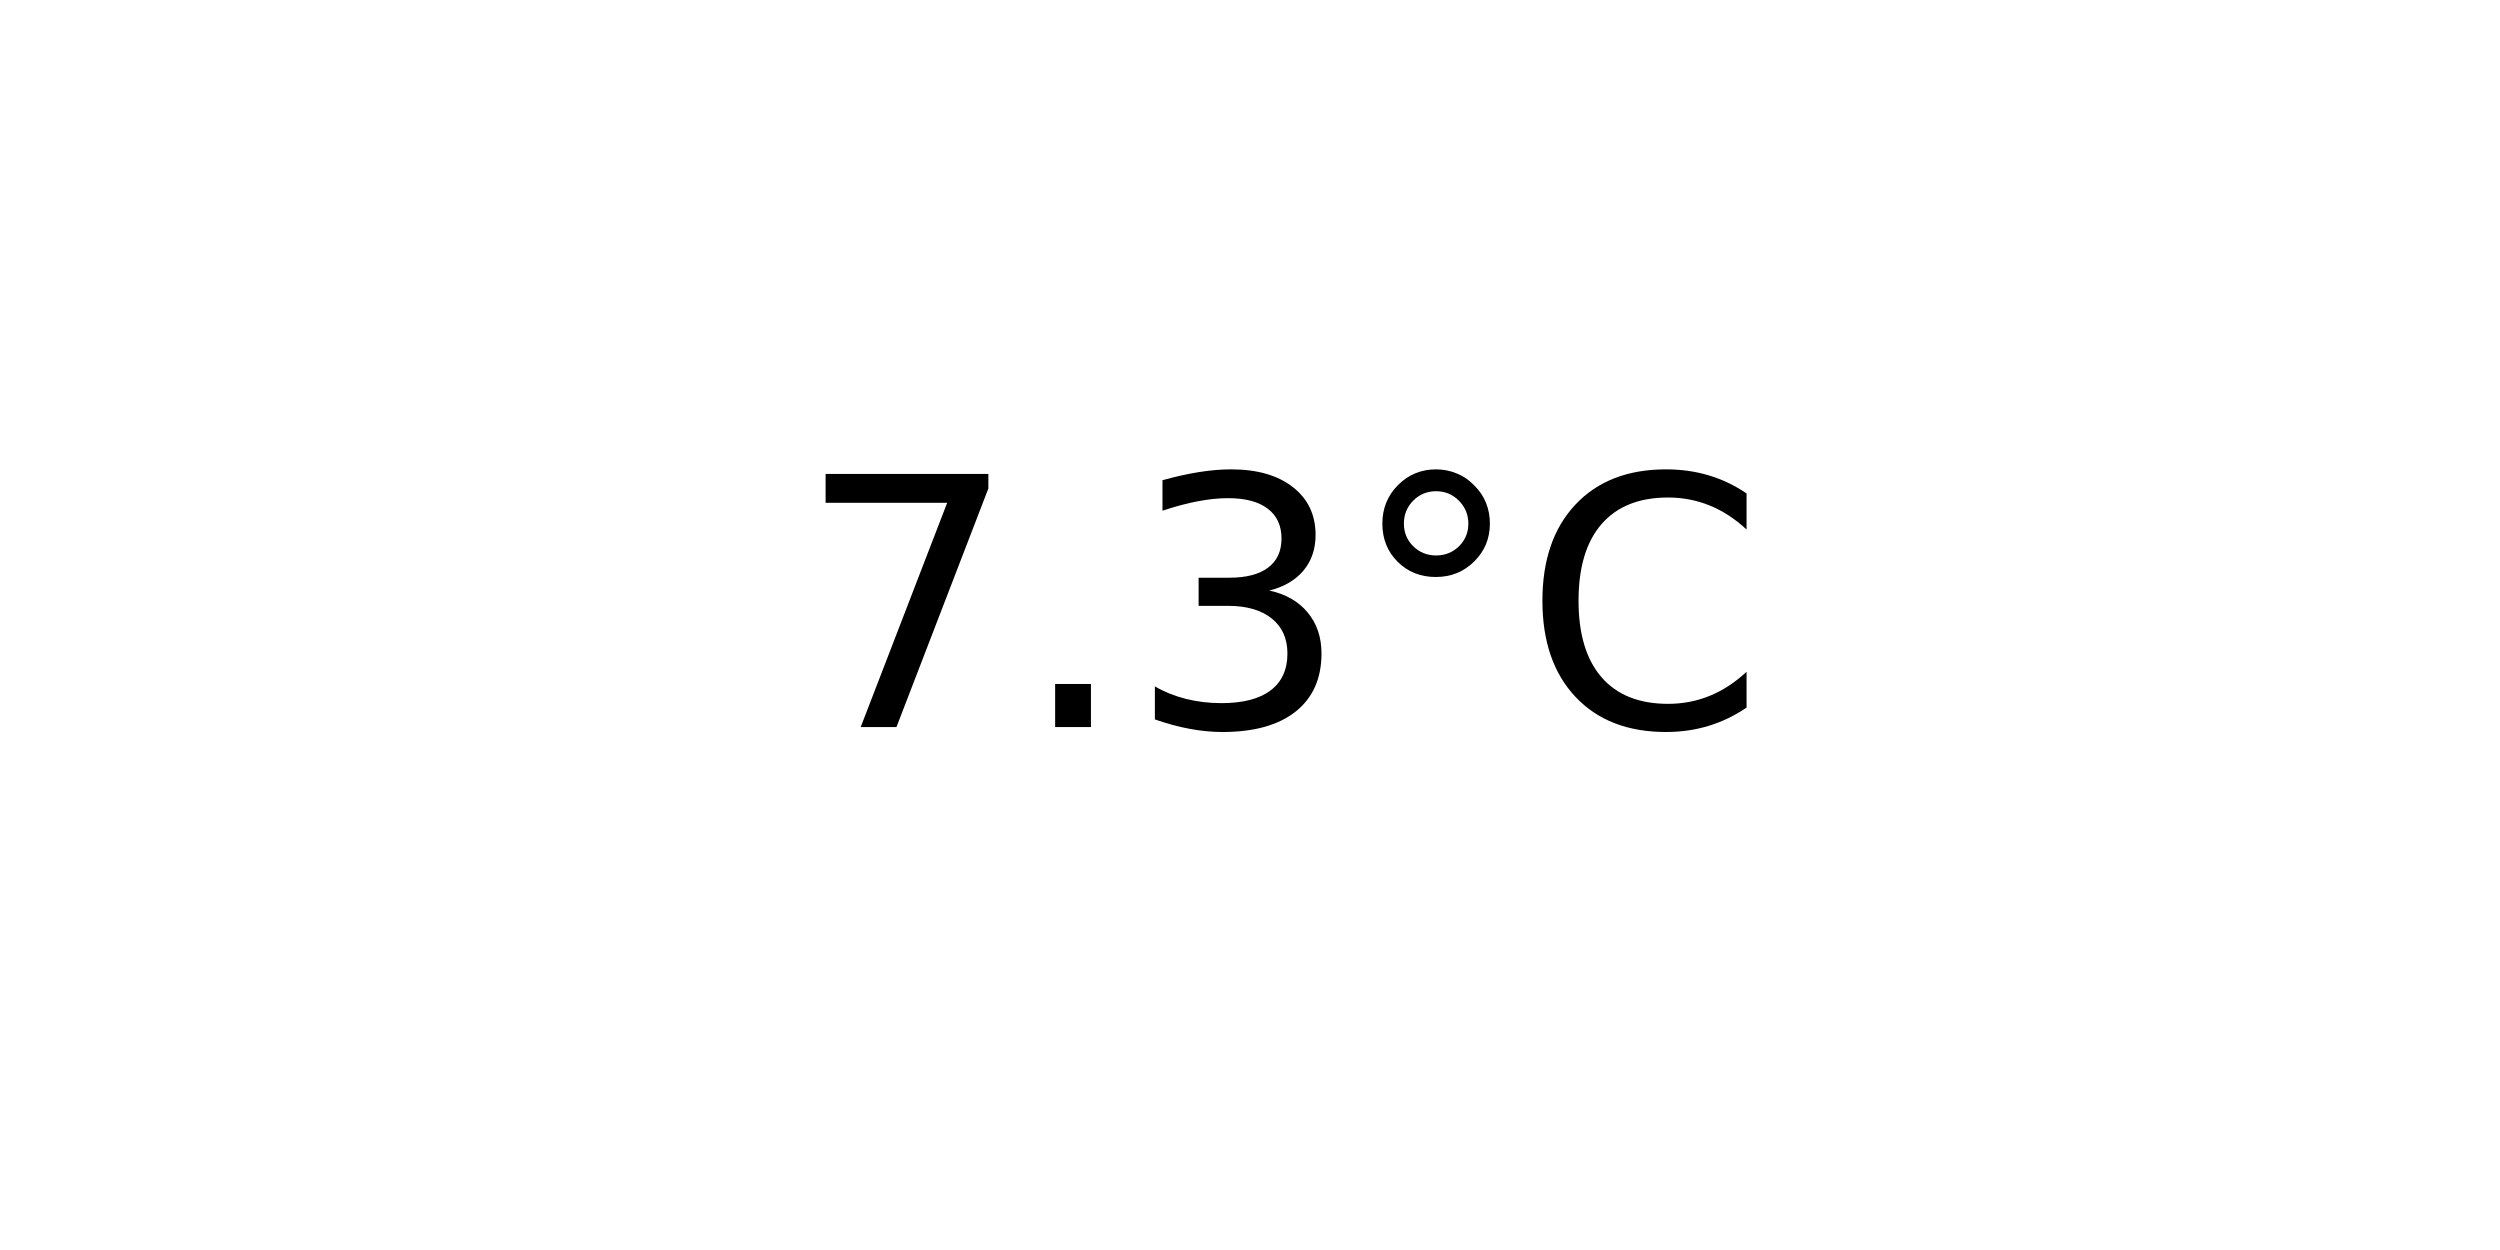
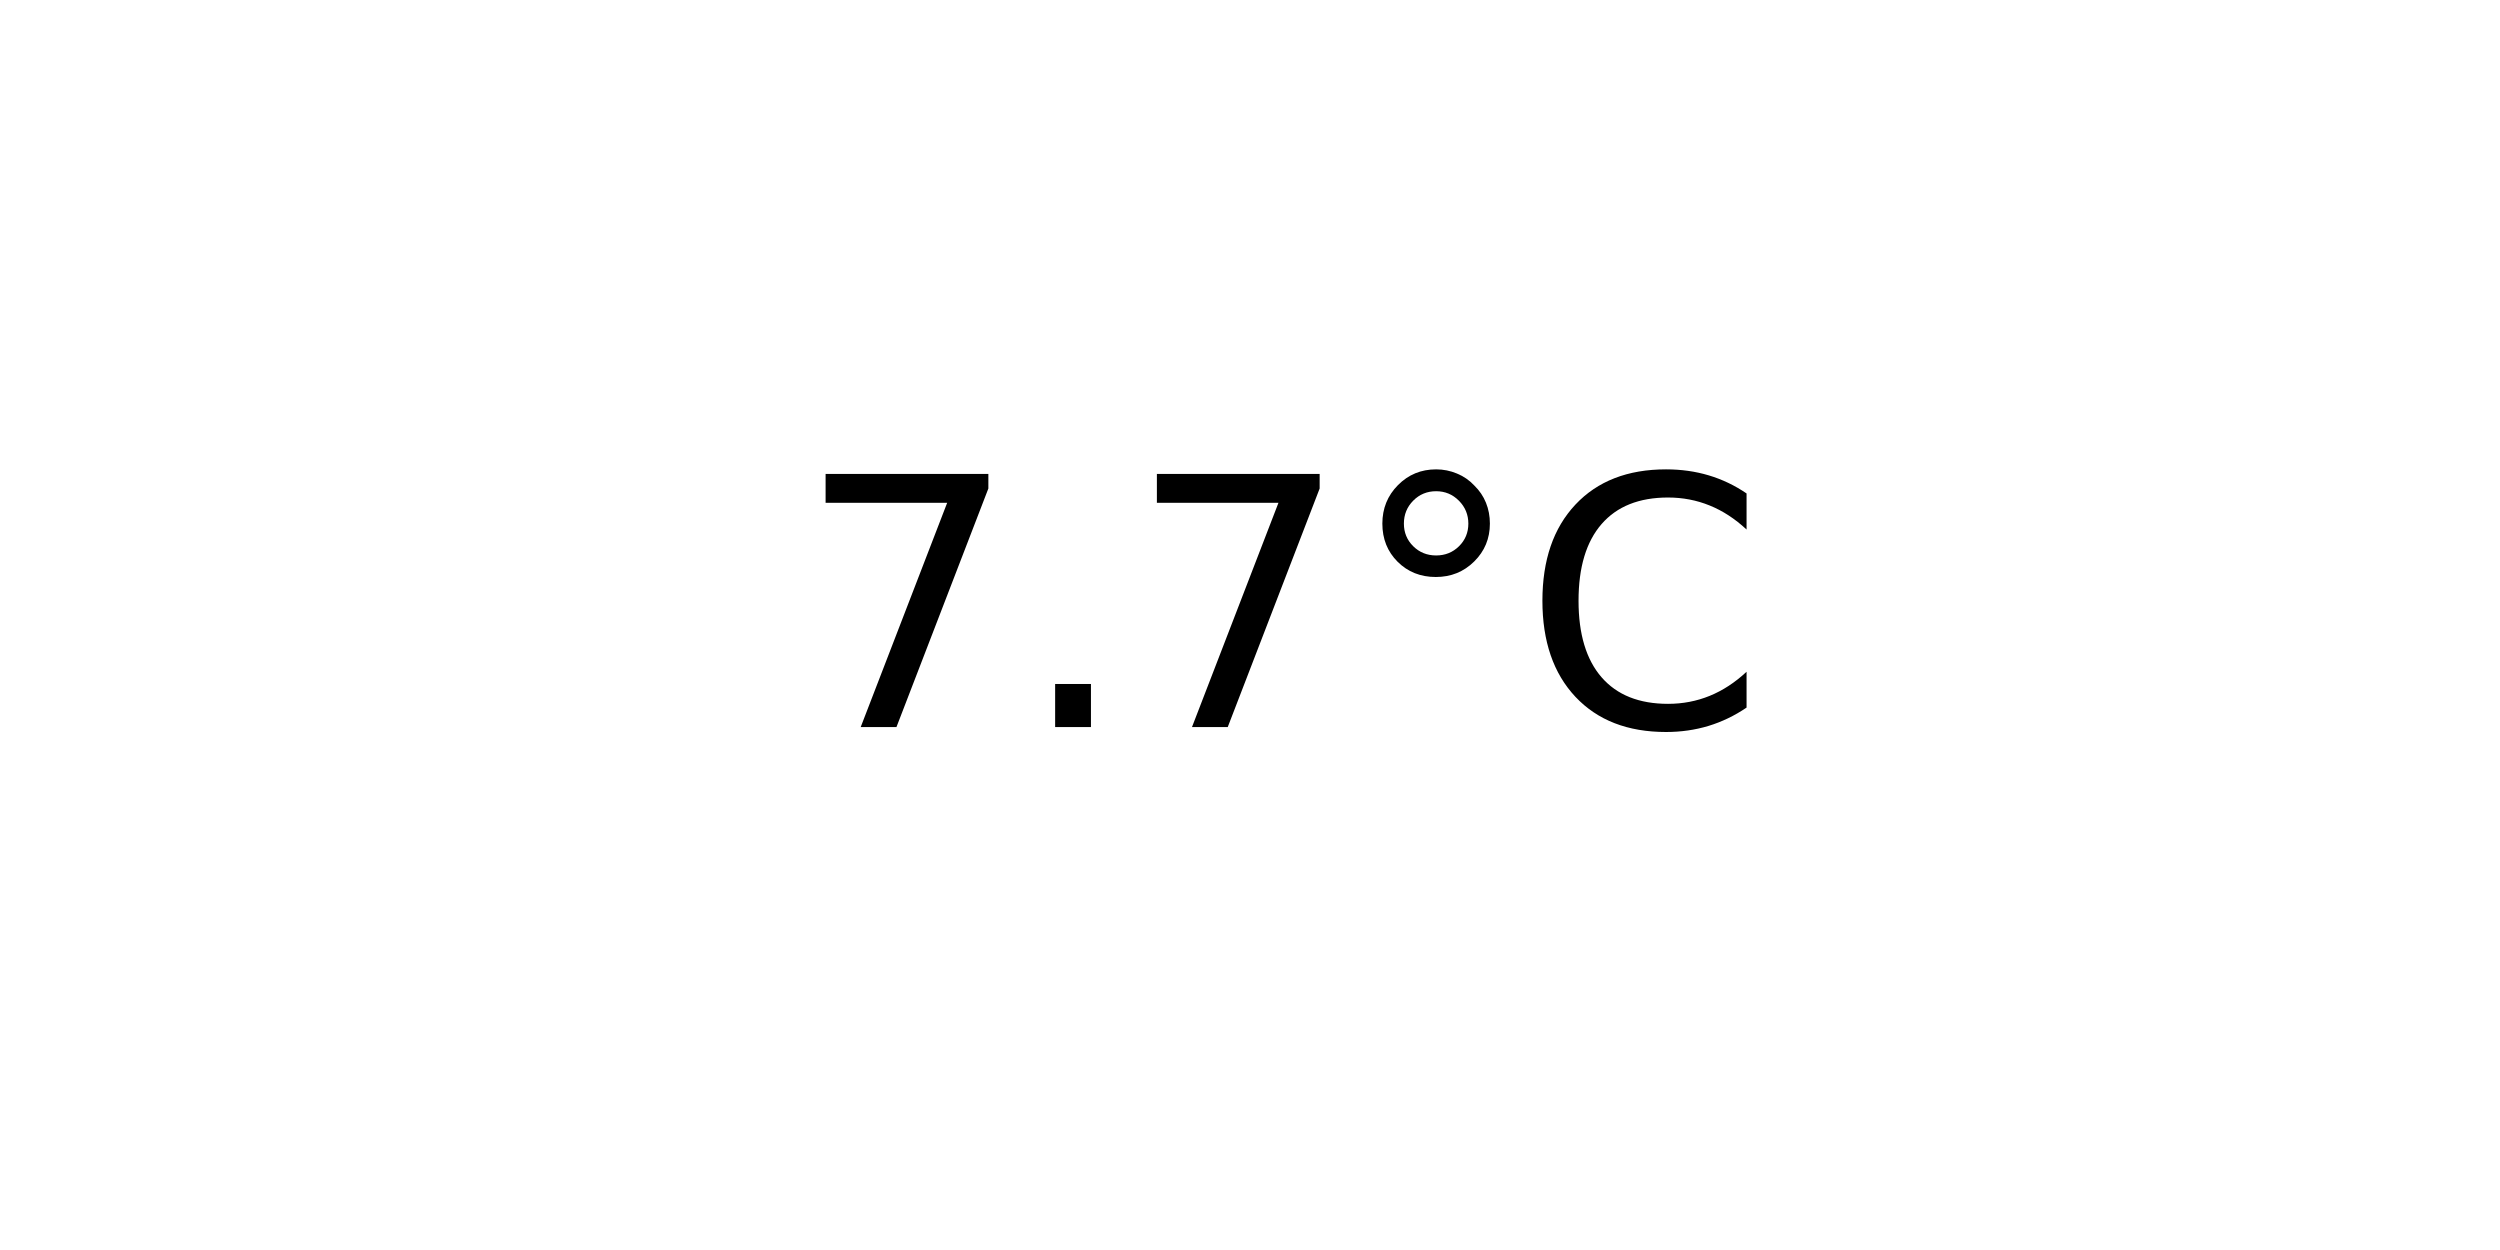
<svg xmlns="http://www.w3.org/2000/svg" xmlns:xlink="http://www.w3.org/1999/xlink" width="72pt" height="36pt" viewBox="0 0 72 36" version="1.1">
  <defs>
    <style type="text/css">*{stroke-linejoin: round; stroke-linecap: butt}</style>
  </defs>
  <g id="figure_1">
    <g id="axes_1">
      <g id="text_1">
        <g transform="translate(22.95703 20.93937) scale(0.1 -0.1)">
          <defs>
            <path id="DejaVuSans-37" d="M 525 4666  L 3525 4666  L 3525 4397  L 1831 0  L 1172 0  L 2766 4134  L 525 4134  L 525 4666  z " transform="scale(0.015625)" />
            <path id="DejaVuSans-2e" d="M 684 794  L 1344 794  L 1344 0  L 684 0  L 684 794  z " transform="scale(0.015625)" />
-             <path id="DejaVuSans-33" d="M 2597 2516  Q 3050 2419 3304 2112  Q 3559 1806 3559 1356  Q 3559 666 3084 287  Q 2609 -91 1734 -91  Q 1441 -91 1130 -33  Q 819 25 488 141  L 488 750  Q 750 597 1062 519  Q 1375 441 1716 441  Q 2309 441 2620 675  Q 2931 909 2931 1356  Q 2931 1769 2642 2001  Q 2353 2234 1838 2234  L 1294 2234  L 1294 2753  L 1863 2753  Q 2328 2753 2575 2939  Q 2822 3125 2822 3475  Q 2822 3834 2567 4026  Q 2313 4219 1838 4219  Q 1578 4219 1281 4162  Q 984 4106 628 3988  L 628 4550  Q 988 4650 1302 4700  Q 1616 4750 1894 4750  Q 2613 4750 3031 4423  Q 3450 4097 3450 3541  Q 3450 3153 3228 2886  Q 3006 2619 2597 2516  z " transform="scale(0.015625)" />
            <path id="DejaVuSans-b0" d="M 1600 4347  Q 1350 4347 1178 4173  Q 1006 4000 1006 3750  Q 1006 3503 1178 3333  Q 1350 3163 1600 3163  Q 1850 3163 2022 3333  Q 2194 3503 2194 3750  Q 2194 3997 2020 4172  Q 1847 4347 1600 4347  z M 1600 4750  Q 1800 4750 1984 4673  Q 2169 4597 2303 4453  Q 2447 4313 2519 4134  Q 2591 3956 2591 3750  Q 2591 3338 2302 3052  Q 2013 2766 1594 2766  Q 1172 2766 890 3047  Q 609 3328 609 3750  Q 609 4169 896 4459  Q 1184 4750 1600 4750  z " transform="scale(0.015625)" />
            <path id="DejaVuSans-43" d="M 4122 4306  L 4122 3641  Q 3803 3938 3442 4084  Q 3081 4231 2675 4231  Q 1875 4231 1450 3742  Q 1025 3253 1025 2328  Q 1025 1406 1450 917  Q 1875 428 2675 428  Q 3081 428 3442 575  Q 3803 722 4122 1019  L 4122 359  Q 3791 134 3420 21  Q 3050 -91 2638 -91  Q 1578 -91 968 557  Q 359 1206 359 2328  Q 359 3453 968 4101  Q 1578 4750 2638 4750  Q 3056 4750 3426 4639  Q 3797 4528 4122 4306  z " transform="scale(0.015625)" />
          </defs>
          <use xlink:href="#DejaVuSans-37" />
          <use xlink:href="#DejaVuSans-2e" x="63.623" />
-           <use xlink:href="#DejaVuSans-33" x="95.41" />
+           <use xlink:href="#DejaVuSans-37" x="95.41" />
          <use xlink:href="#DejaVuSans-b0" x="159.033" />
          <use xlink:href="#DejaVuSans-43" x="209.033" />
        </g>
      </g>
    </g>
  </g>
</svg>
